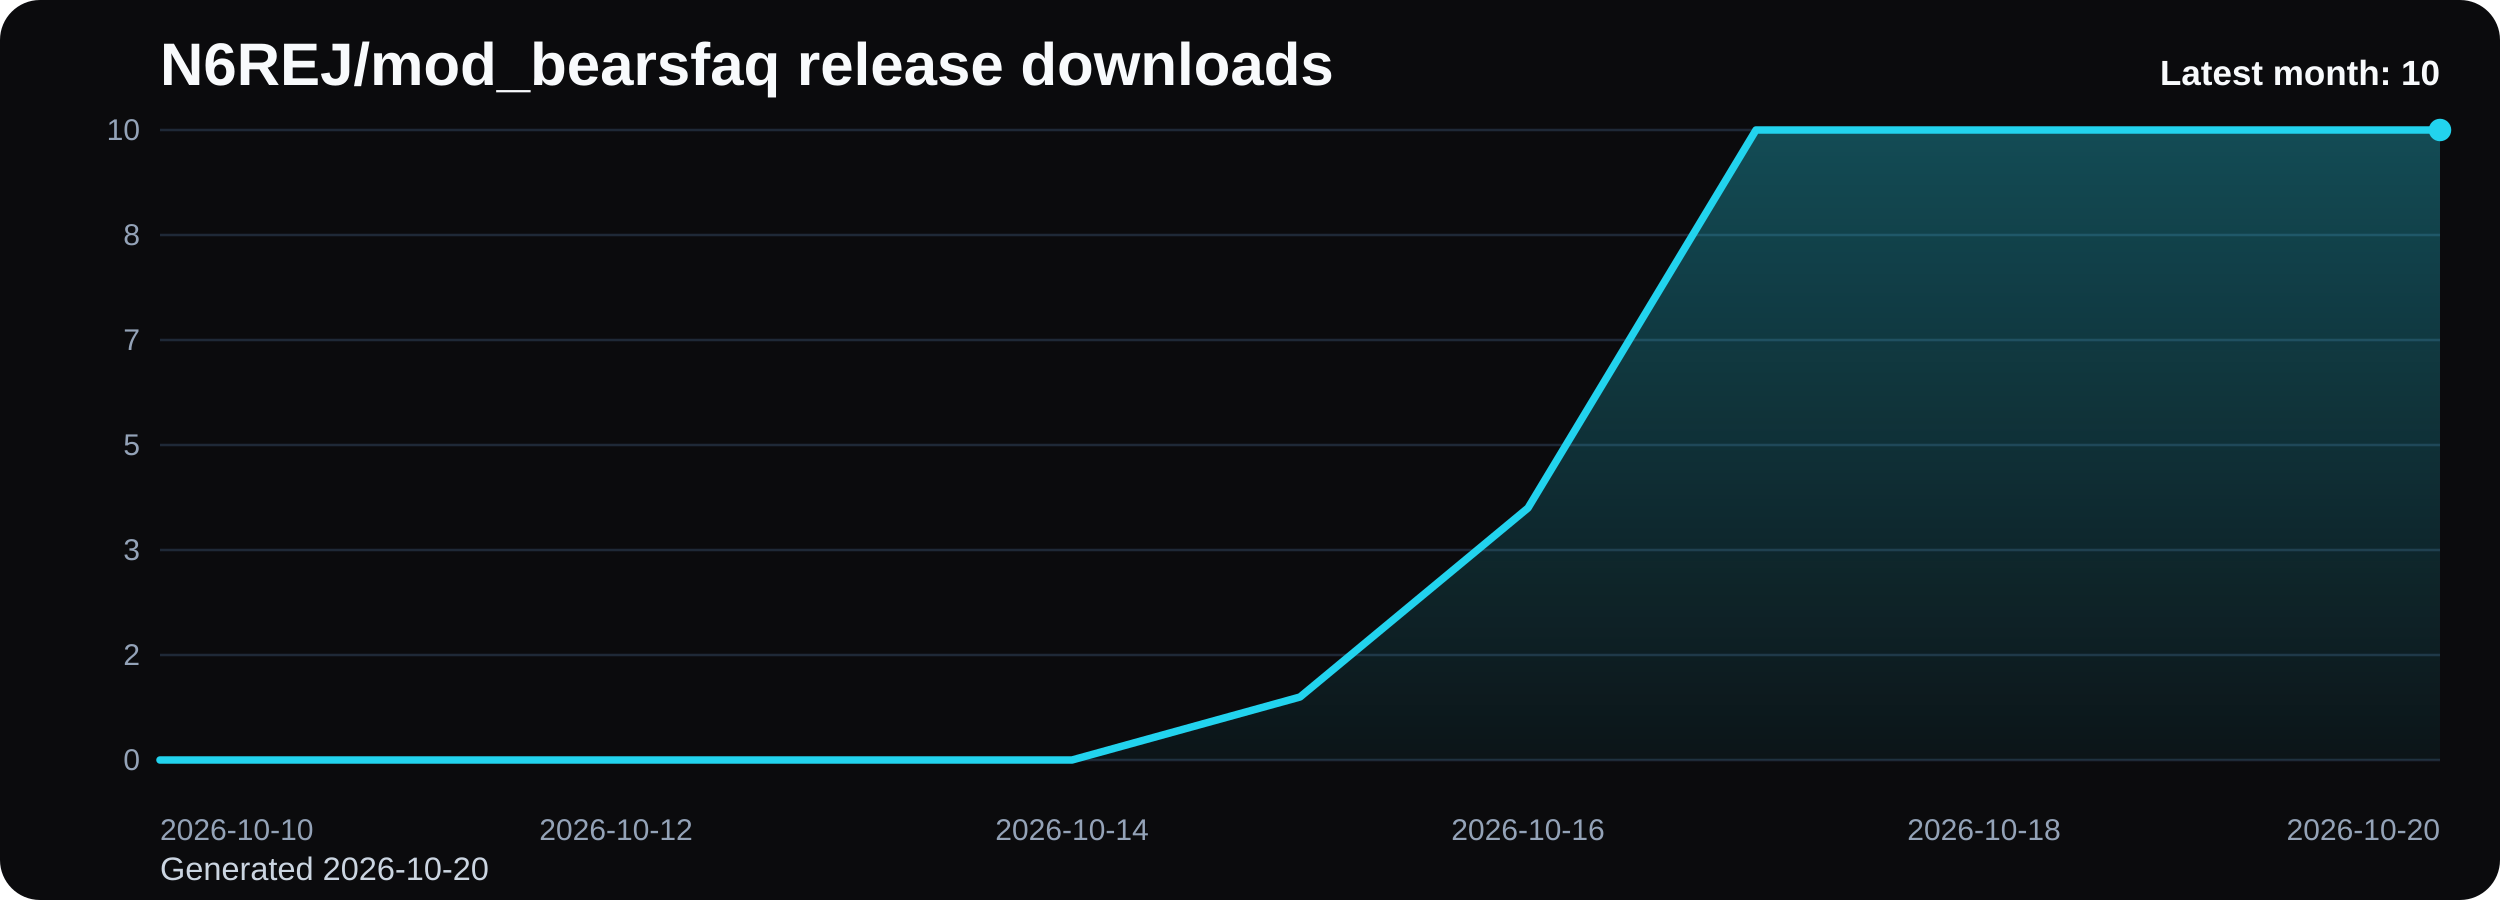
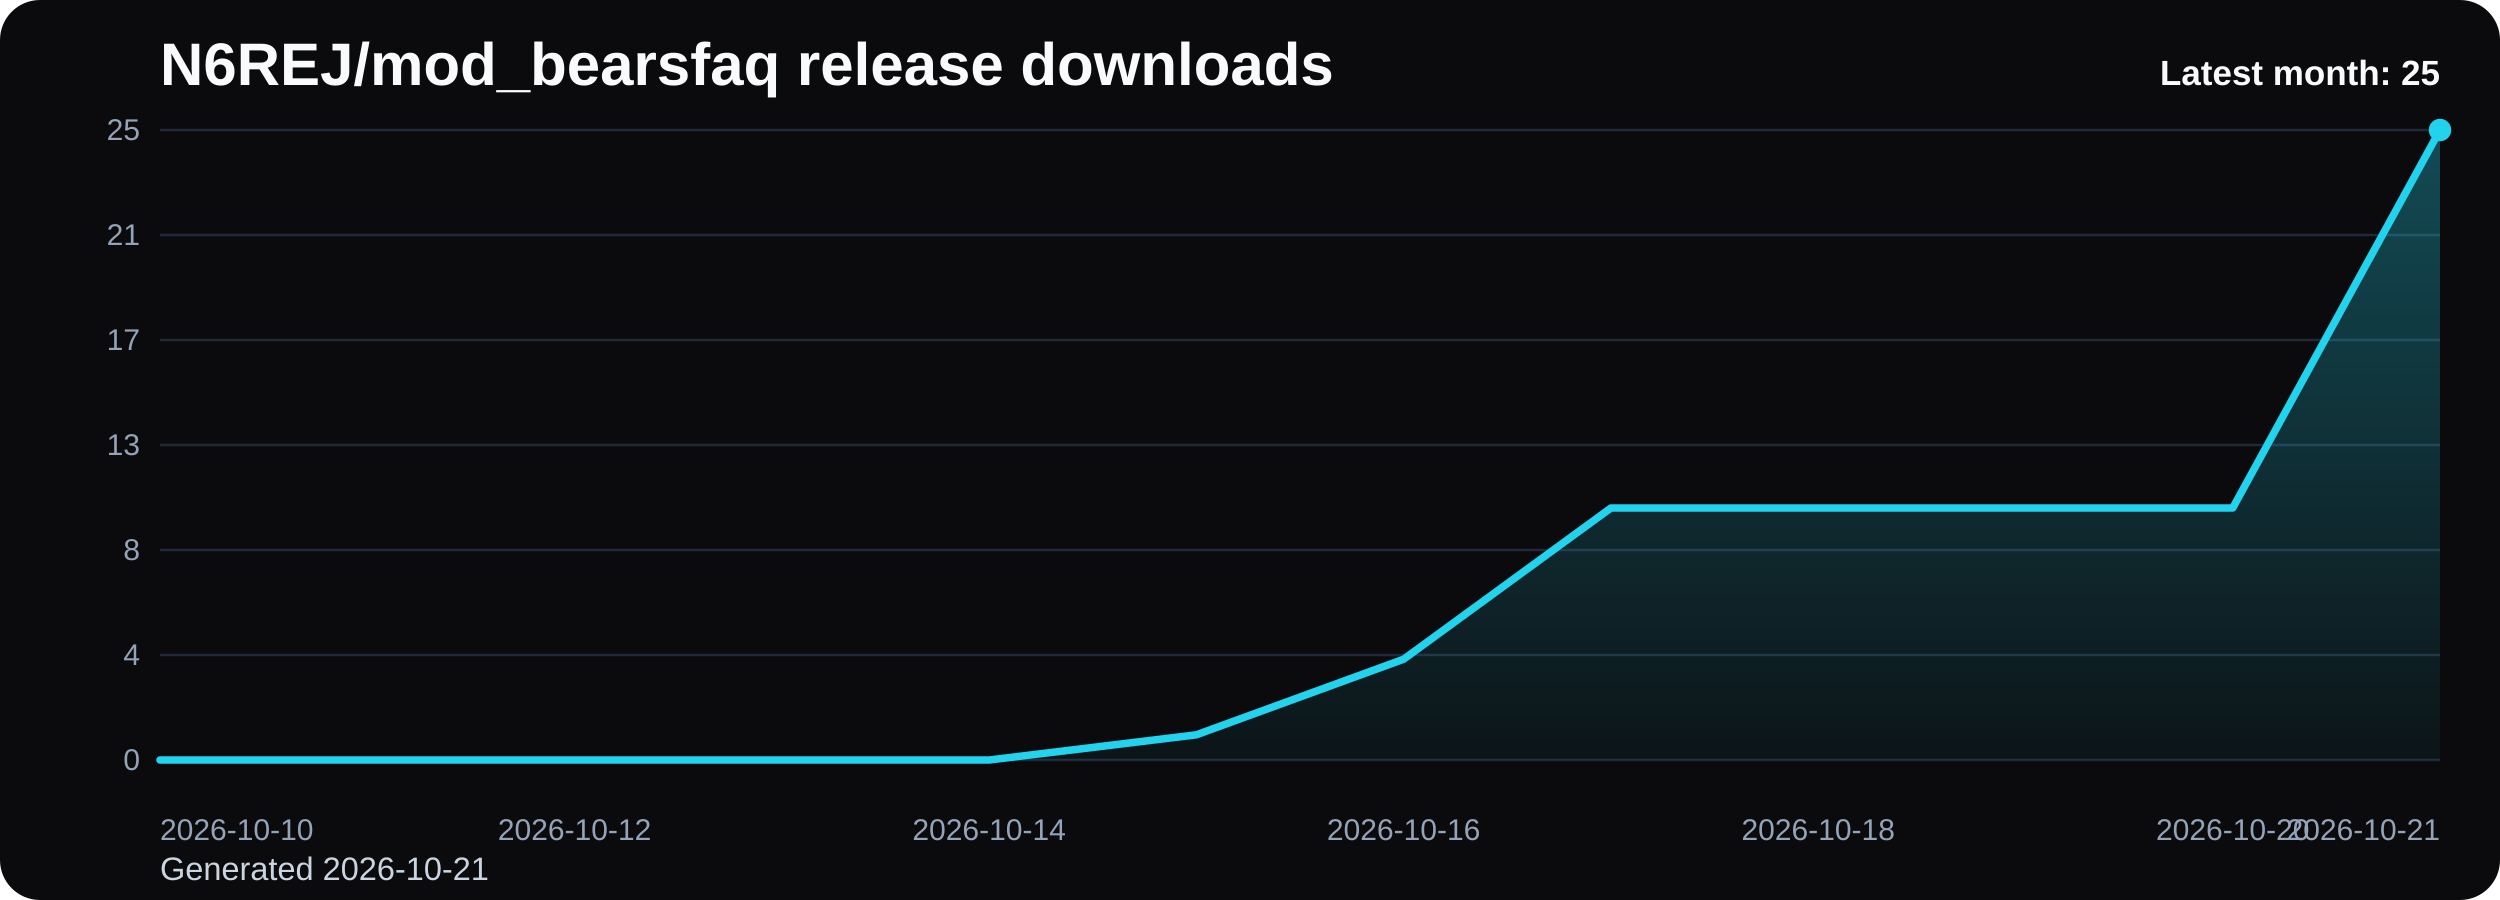
<svg xmlns="http://www.w3.org/2000/svg" viewBox="0 0 1000 360" role="img" aria-label="N6REJ/mod_bearsfaq release downloads chart">
  <defs>
    <linearGradient id="fill-monthly-black" x1="0" y1="0" x2="0" y2="1">
      <stop offset="0%" stop-color="#22d3ee" stop-opacity="0.32" />
      <stop offset="100%" stop-color="#22d3ee" stop-opacity="0.05" />
    </linearGradient>
    <style>
      .bg { fill: #0b0b0d; }
      .title { font: 700 24px Arial, sans-serif; fill: #f8fafc; }
      .sub { font: 400 13px Arial, sans-serif; fill: #cbd5e1; }
      .grid { stroke: #1f2937; stroke-width: 1; }
      .axis { font: 400 12px Arial, sans-serif; fill: #94a3b8; }
      .line { fill: none; stroke: #22d3ee; stroke-width: 3; stroke-linecap: round; stroke-linejoin: round; }
      .dot { fill: #22d3ee; }
      .value { font: 600 11px Arial, sans-serif; fill: #cbd5e1; }
      .latest { font: 700 14px Arial, sans-serif; fill: #f8fafc; }
    </style>
  </defs>
  <rect class="bg" x="0" y="0" width="1000" height="360" rx="16" />
  <text class="title" x="64" y="34">N6REJ/mod_bearsfaq release downloads</text>
-   <text class="sub" x="64" y="352">Generated 2026-10-20</text>
+   <text class="sub" x="64" y="352">Generated 2026-10-21</text>
  <line x1="64" y1="52.00" x2="976" y2="52.00" class="grid" />
-   <text x="56" y="56.00" text-anchor="end" class="axis">10</text>
+   <text x="56" y="56.00" text-anchor="end" class="axis">25</text>
  <line x1="64" y1="94.00" x2="976" y2="94.00" class="grid" />
-   <text x="56" y="98.00" text-anchor="end" class="axis">8</text>
+   <text x="56" y="98.00" text-anchor="end" class="axis">21</text>
  <line x1="64" y1="136.00" x2="976" y2="136.00" class="grid" />
-   <text x="56" y="140.00" text-anchor="end" class="axis">7</text>
+   <text x="56" y="140.00" text-anchor="end" class="axis">17</text>
  <line x1="64" y1="178.00" x2="976" y2="178.00" class="grid" />
-   <text x="56" y="182.00" text-anchor="end" class="axis">5</text>
+   <text x="56" y="182.00" text-anchor="end" class="axis">13</text>
  <line x1="64" y1="220.00" x2="976" y2="220.00" class="grid" />
-   <text x="56" y="224.00" text-anchor="end" class="axis">3</text>
+   <text x="56" y="224.00" text-anchor="end" class="axis">8</text>
  <line x1="64" y1="262.00" x2="976" y2="262.00" class="grid" />
-   <text x="56" y="266.00" text-anchor="end" class="axis">2</text>
+   <text x="56" y="266.00" text-anchor="end" class="axis">4</text>
  <line x1="64" y1="304.00" x2="976" y2="304.00" class="grid" />
  <text x="56" y="308.00" text-anchor="end" class="axis">0</text>
-   <path d="M 64.00 304 L 64.00 304.00 L 155.20 304.00 L 246.40 304.00 L 337.60 304.00 L 428.80 304.00 L 520.00 278.80 L 611.20 203.20 L 702.40 52.00 L 793.60 52.00 L 884.80 52.00 L 976.00 52.00 L 976.00 304 Z" fill="url(#fill-monthly-black)" />
-   <polyline class="line" points="64.00,304.00 155.20,304.00 246.40,304.00 337.60,304.00 428.80,304.00 520.00,278.80 611.20,203.20 702.40,52.00 793.60,52.00 884.80,52.00 976.00,52.00" />
+   <path d="M 64.00 304 L 64.00 304.00 L 146.91 304.00 L 229.82 304.00 L 312.73 304.00 L 395.64 304.00 L 478.55 293.92 L 561.45 263.68 L 644.36 203.20 L 727.27 203.20 L 810.18 203.20 L 893.09 203.20 L 976.00 52.00 L 976.00 304 Z" fill="url(#fill-monthly-black)" />
+   <polyline class="line" points="64.00,304.00 146.91,304.00 229.82,304.00 312.73,304.00 395.64,304.00 478.55,293.92 561.45,263.68 644.36,203.20 727.27,203.20 810.18,203.20 893.09,203.20 976.00,52.00" />
  <circle class="dot" cx="976.00" cy="52.00" r="4.5" />
  <text class="axis" x="64.00" y="336" text-anchor="start">2026-10-10</text>
-   <text class="axis" x="246.40" y="336" text-anchor="middle">2026-10-12</text>
-   <text class="axis" x="428.80" y="336" text-anchor="middle">2026-10-14</text>
-   <text class="axis" x="611.20" y="336" text-anchor="middle">2026-10-16</text>
-   <text class="axis" x="793.60" y="336" text-anchor="middle">2026-10-18</text>
-   <text class="axis" x="976.00" y="336" text-anchor="end">2026-10-20</text>
-   <text class="latest" x="976" y="34" text-anchor="end">Latest month: 10</text>
+   <text class="axis" x="229.82" y="336" text-anchor="middle">2026-10-12</text>
+   <text class="axis" x="395.64" y="336" text-anchor="middle">2026-10-14</text>
+   <text class="axis" x="561.45" y="336" text-anchor="middle">2026-10-16</text>
+   <text class="axis" x="727.27" y="336" text-anchor="middle">2026-10-18</text>
+   <text class="axis" x="893.09" y="336" text-anchor="middle">2026-10-20</text>
+   <text class="axis" x="976.00" y="336" text-anchor="end">2026-10-21</text>
+   <text class="latest" x="976" y="34" text-anchor="end">Latest month: 25</text>
</svg>
